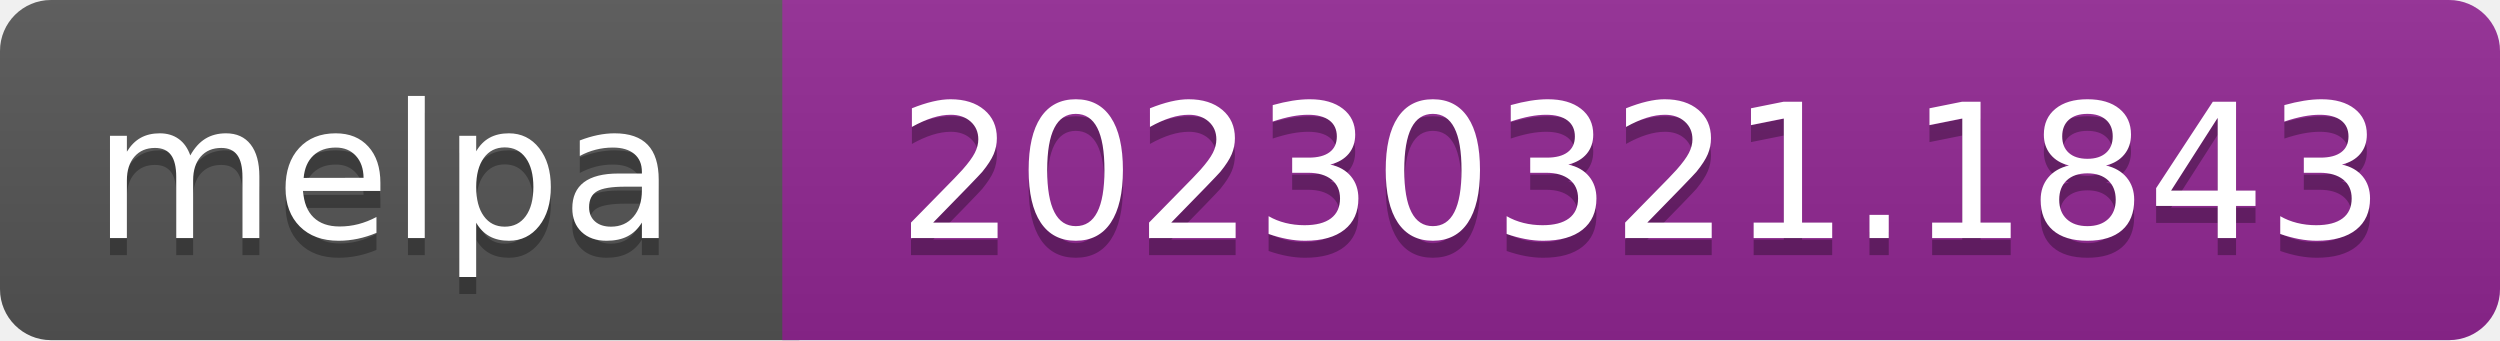
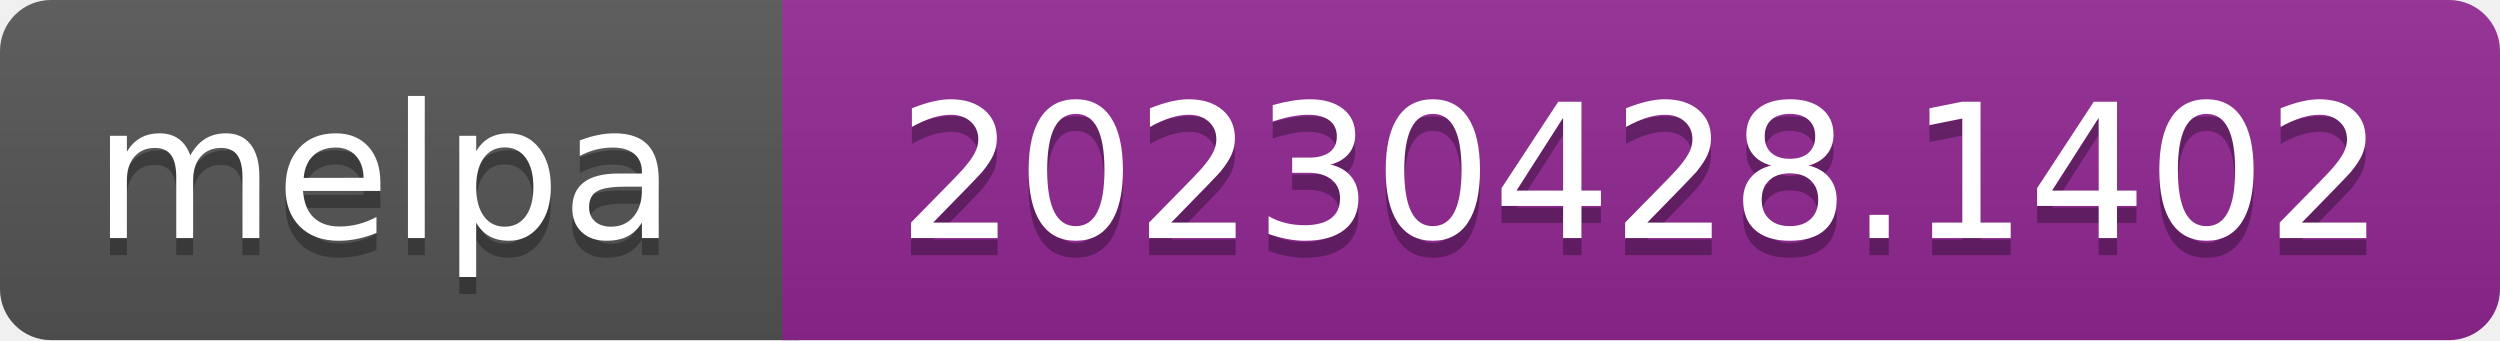
- <svg xmlns="http://www.w3.org/2000/svg" width="147" height="20" role="img" aria-label="melpa: 20230321.1843">
+ <svg xmlns="http://www.w3.org/2000/svg" width="147" height="20" role="img" aria-label="melpa: 20230428.1402">
  <linearGradient id="s" x2="0" y2="100%">
    <stop offset="0" stop-color="#bbb" stop-opacity=".1" />
    <stop offset="1" stop-opacity=".1" />
  </linearGradient>
  <clipPath id="r">
    <rect width="147" height="20" rx="3" fill="#fff" />
  </clipPath>
  <g clip-path="url(#r)">
    <rect width="47" height="20" fill="#555" />
    <rect x="46" width="147" height="20" fill="#922793" />
    <rect width="147" height="20" fill="url(#s)" />
  </g>
  <g fill="#fff" text-anchor="middle" font-family="Verdana,Geneva,DejaVu Sans,sans-serif" font-size="110" text-rendering="geometricPrecision">
    <text aria-hidden="true" x="226" y="150" fill="#010101" fill-opacity=".3" transform="scale(.1)" textLength="343">melpa</text>
    <text x="226" y="140" transform="scale(.1)" fill="#fff" textLength="343">melpa</text>
-     <text aria-hidden="true" x="965" y="150" fill="#010101" fill-opacity=".3" transform="scale(.1)" textLength="875">20230321.1843</text>
-     <text x="965" y="140" transform="scale(.1)" fill="#fff" textLength="875">20230321.1843</text>
+     <text aria-hidden="true" x="965" y="150" fill="#010101" fill-opacity=".3" transform="scale(.1)" textLength="875">20230428.1402</text>
+     <text x="965" y="140" transform="scale(.1)" fill="#fff" textLength="875">20230428.1402</text>
  </g>
</svg>
